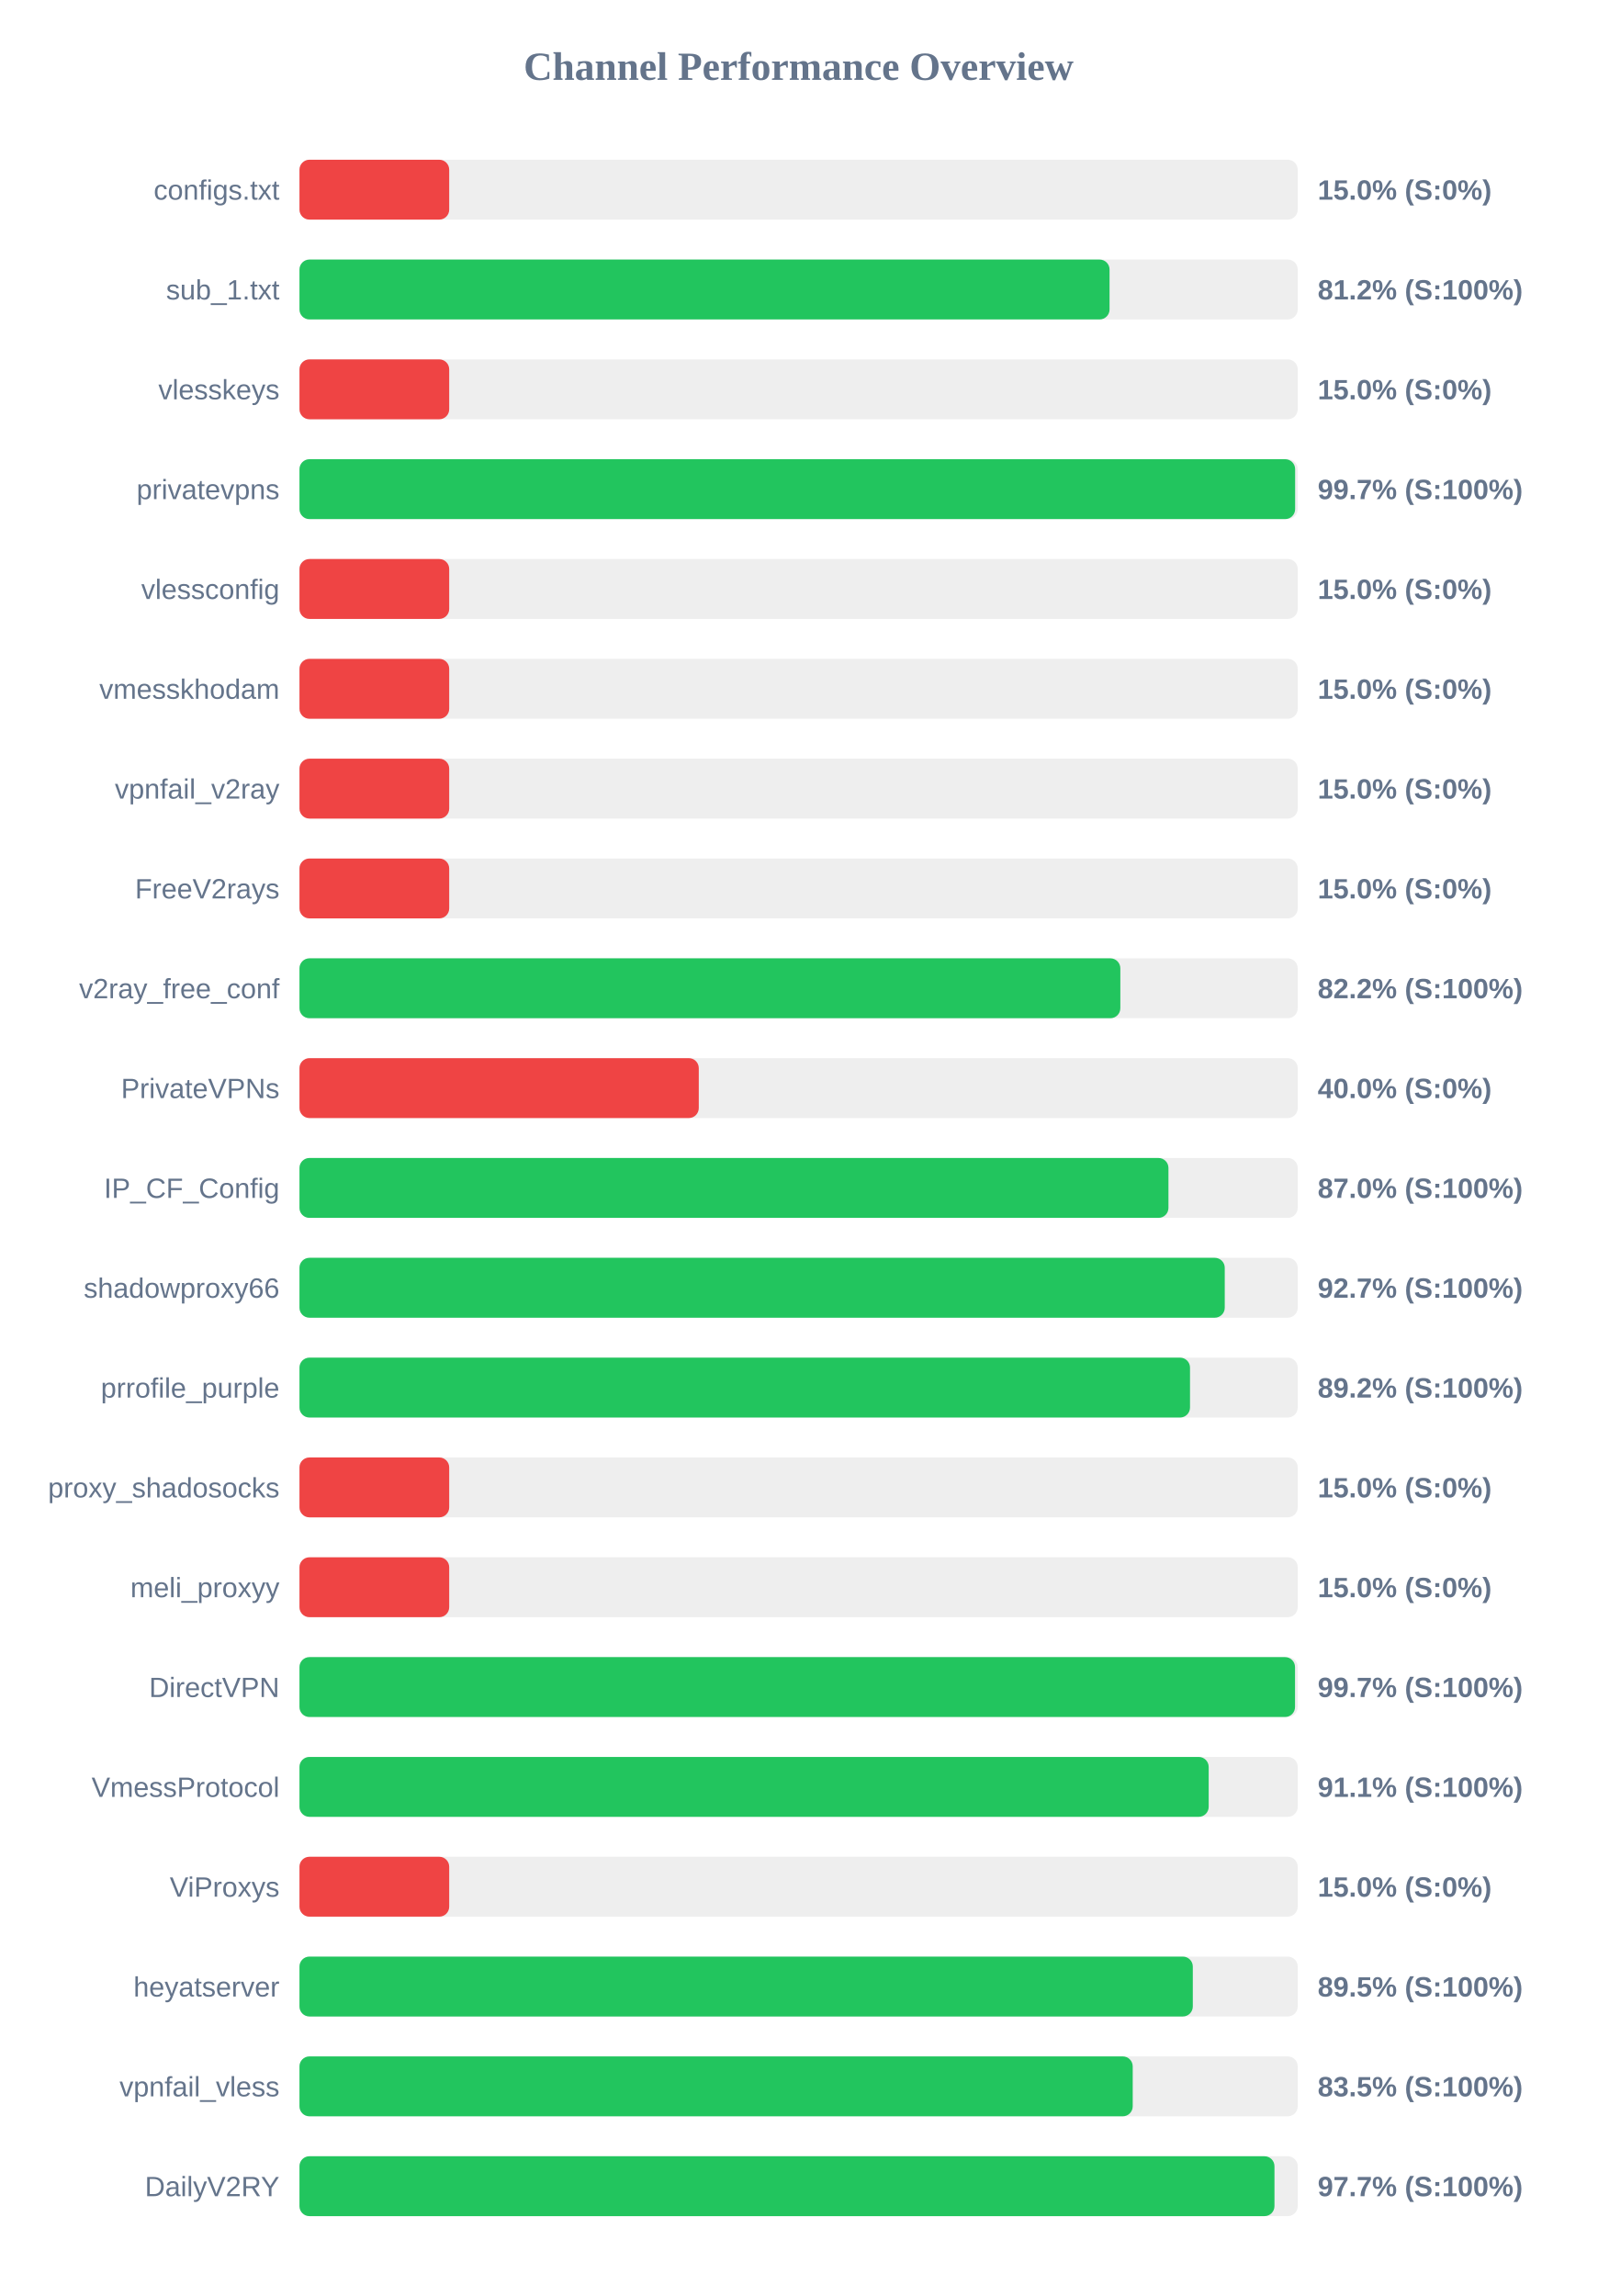
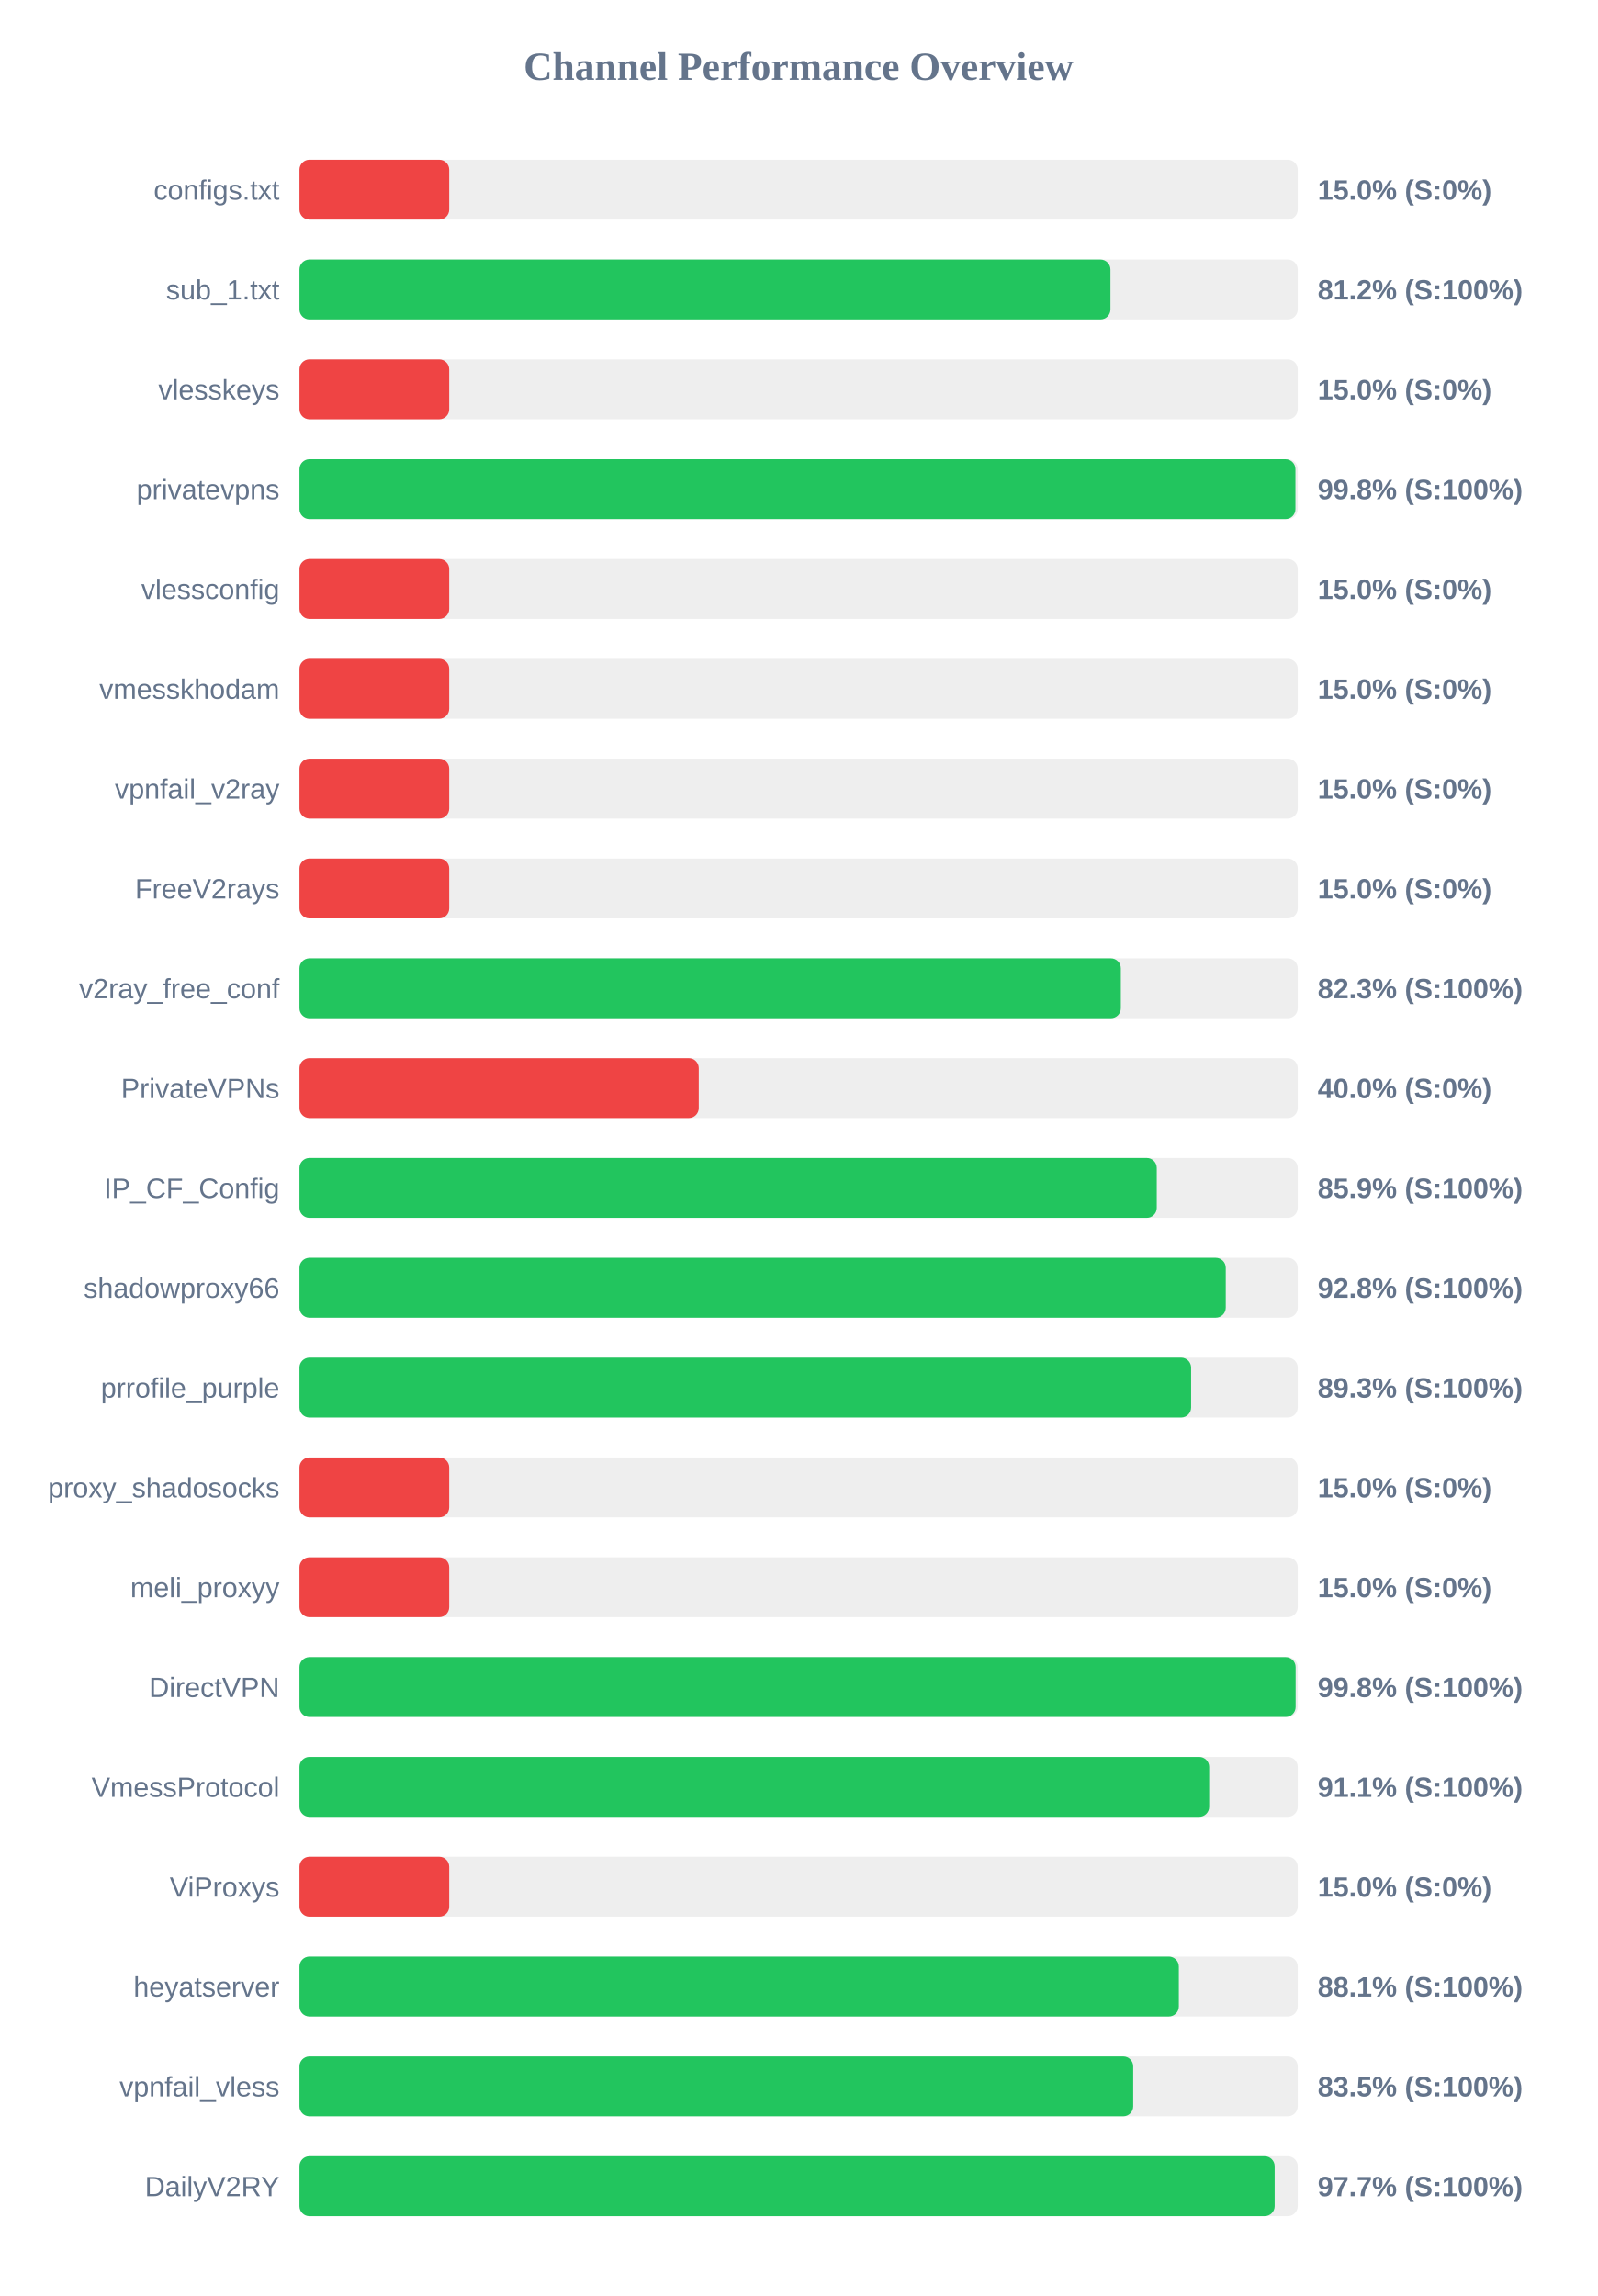
<svg xmlns="http://www.w3.org/2000/svg" width="800" height="1150" version="1.1">
  <style>
        .row { font: 14px Arial; fill: #64748b; }
        .score { font: bold 14px Arial; fill: #64748b; }
    </style>
  <text x="400" y="40" text-anchor="middle" font-size="20px" font-weight="bold" fill="#64748b">Channel Performance Overview</text>
  <rect x="150" y="80" width="500" height="30" fill="#eee" rx="5" />
  <rect x="150" y="80" width="75.0" height="30" fill="#ef4444" rx="5" />
  <text x="140" y="100" text-anchor="end" class="row">configs.txt</text>
  <text x="660" y="100" text-anchor="start" class="score">15.0% (S:0%)</text>
  <rect x="150" y="130" width="500" height="30" fill="#eee" rx="5" />
-   <rect x="150" y="130" width="405.75" height="30" fill="#22c55e" rx="5" />
+   <rect x="150" y="130" width="406.2" height="30" fill="#22c55e" rx="5" />
  <text x="140" y="150" text-anchor="end" class="row">sub_1.txt</text>
  <text x="660" y="150" text-anchor="start" class="score">81.2% (S:100%)</text>
  <rect x="150" y="180" width="500" height="30" fill="#eee" rx="5" />
  <rect x="150" y="180" width="75.0" height="30" fill="#ef4444" rx="5" />
  <text x="140" y="200" text-anchor="end" class="row">vlesskeys</text>
  <text x="660" y="200" text-anchor="start" class="score">15.0% (S:0%)</text>
  <rect x="150" y="230" width="500" height="30" fill="#eee" rx="5" />
-   <rect x="150" y="230" width="498.7" height="30" fill="#22c55e" rx="5" />
+   <rect x="150" y="230" width="498.85" height="30" fill="#22c55e" rx="5" />
  <text x="140" y="250" text-anchor="end" class="row">privatevpns</text>
-   <text x="660" y="250" text-anchor="start" class="score">99.7% (S:100%)</text>
+   <text x="660" y="250" text-anchor="start" class="score">99.8% (S:100%)</text>
  <rect x="150" y="280" width="500" height="30" fill="#eee" rx="5" />
  <rect x="150" y="280" width="75.0" height="30" fill="#ef4444" rx="5" />
  <text x="140" y="300" text-anchor="end" class="row">vlessconfig</text>
  <text x="660" y="300" text-anchor="start" class="score">15.0% (S:0%)</text>
  <rect x="150" y="330" width="500" height="30" fill="#eee" rx="5" />
  <rect x="150" y="330" width="75.0" height="30" fill="#ef4444" rx="5" />
  <text x="140" y="350" text-anchor="end" class="row">vmesskhodam</text>
  <text x="660" y="350" text-anchor="start" class="score">15.0% (S:0%)</text>
  <rect x="150" y="380" width="500" height="30" fill="#eee" rx="5" />
  <rect x="150" y="380" width="75.0" height="30" fill="#ef4444" rx="5" />
  <text x="140" y="400" text-anchor="end" class="row">vpnfail_v2ray</text>
  <text x="660" y="400" text-anchor="start" class="score">15.0% (S:0%)</text>
  <rect x="150" y="430" width="500" height="30" fill="#eee" rx="5" />
  <rect x="150" y="430" width="75.0" height="30" fill="#ef4444" rx="5" />
  <text x="140" y="450" text-anchor="end" class="row">FreeV2rays</text>
  <text x="660" y="450" text-anchor="start" class="score">15.0% (S:0%)</text>
  <rect x="150" y="480" width="500" height="30" fill="#eee" rx="5" />
-   <rect x="150" y="480" width="411.15" height="30" fill="#22c55e" rx="5" />
+   <rect x="150" y="480" width="411.4" height="30" fill="#22c55e" rx="5" />
  <text x="140" y="500" text-anchor="end" class="row">v2ray_free_conf</text>
-   <text x="660" y="500" text-anchor="start" class="score">82.2% (S:100%)</text>
+   <text x="660" y="500" text-anchor="start" class="score">82.3% (S:100%)</text>
  <rect x="150" y="530" width="500" height="30" fill="#eee" rx="5" />
  <rect x="150" y="530" width="200.0" height="30" fill="#ef4444" rx="5" />
  <text x="140" y="550" text-anchor="end" class="row">PrivateVPNs</text>
  <text x="660" y="550" text-anchor="start" class="score">40.0% (S:0%)</text>
  <rect x="150" y="580" width="500" height="30" fill="#eee" rx="5" />
-   <rect x="150" y="580" width="435.25" height="30" fill="#22c55e" rx="5" />
+   <rect x="150" y="580" width="429.4" height="30" fill="#22c55e" rx="5" />
  <text x="140" y="600" text-anchor="end" class="row">IP_CF_Config</text>
-   <text x="660" y="600" text-anchor="start" class="score">87.0% (S:100%)</text>
+   <text x="660" y="600" text-anchor="start" class="score">85.9% (S:100%)</text>
  <rect x="150" y="630" width="500" height="30" fill="#eee" rx="5" />
-   <rect x="150" y="630" width="463.45" height="30" fill="#22c55e" rx="5" />
+   <rect x="150" y="630" width="463.95" height="30" fill="#22c55e" rx="5" />
  <text x="140" y="650" text-anchor="end" class="row">shadowproxy66</text>
-   <text x="660" y="650" text-anchor="start" class="score">92.7% (S:100%)</text>
+   <text x="660" y="650" text-anchor="start" class="score">92.8% (S:100%)</text>
  <rect x="150" y="680" width="500" height="30" fill="#eee" rx="5" />
-   <rect x="150" y="680" width="446.05" height="30" fill="#22c55e" rx="5" />
+   <rect x="150" y="680" width="446.6" height="30" fill="#22c55e" rx="5" />
  <text x="140" y="700" text-anchor="end" class="row">prrofile_purple</text>
-   <text x="660" y="700" text-anchor="start" class="score">89.2% (S:100%)</text>
+   <text x="660" y="700" text-anchor="start" class="score">89.3% (S:100%)</text>
  <rect x="150" y="730" width="500" height="30" fill="#eee" rx="5" />
  <rect x="150" y="730" width="75.0" height="30" fill="#ef4444" rx="5" />
  <text x="140" y="750" text-anchor="end" class="row">proxy_shadosocks</text>
  <text x="660" y="750" text-anchor="start" class="score">15.0% (S:0%)</text>
  <rect x="150" y="780" width="500" height="30" fill="#eee" rx="5" />
  <rect x="150" y="780" width="75.0" height="30" fill="#ef4444" rx="5" />
  <text x="140" y="800" text-anchor="end" class="row">meli_proxyy</text>
  <text x="660" y="800" text-anchor="start" class="score">15.0% (S:0%)</text>
  <rect x="150" y="830" width="500" height="30" fill="#eee" rx="5" />
-   <rect x="150" y="830" width="498.65" height="30" fill="#22c55e" rx="5" />
+   <rect x="150" y="830" width="498.95" height="30" fill="#22c55e" rx="5" />
  <text x="140" y="850" text-anchor="end" class="row">DirectVPN</text>
-   <text x="660" y="850" text-anchor="start" class="score">99.7% (S:100%)</text>
+   <text x="660" y="850" text-anchor="start" class="score">99.8% (S:100%)</text>
  <rect x="150" y="880" width="500" height="30" fill="#eee" rx="5" />
-   <rect x="150" y="880" width="455.4" height="30" fill="#22c55e" rx="5" />
+   <rect x="150" y="880" width="455.65" height="30" fill="#22c55e" rx="5" />
  <text x="140" y="900" text-anchor="end" class="row">VmessProtocol</text>
  <text x="660" y="900" text-anchor="start" class="score">91.1% (S:100%)</text>
  <rect x="150" y="930" width="500" height="30" fill="#eee" rx="5" />
  <rect x="150" y="930" width="75.0" height="30" fill="#ef4444" rx="5" />
  <text x="140" y="950" text-anchor="end" class="row">ViProxys</text>
  <text x="660" y="950" text-anchor="start" class="score">15.0% (S:0%)</text>
  <rect x="150" y="980" width="500" height="30" fill="#eee" rx="5" />
-   <rect x="150" y="980" width="447.45" height="30" fill="#22c55e" rx="5" />
+   <rect x="150" y="980" width="440.45" height="30" fill="#22c55e" rx="5" />
  <text x="140" y="1000" text-anchor="end" class="row">heyatserver</text>
-   <text x="660" y="1000" text-anchor="start" class="score">89.5% (S:100%)</text>
+   <text x="660" y="1000" text-anchor="start" class="score">88.1% (S:100%)</text>
  <rect x="150" y="1030" width="500" height="30" fill="#eee" rx="5" />
-   <rect x="150" y="1030" width="417.35" height="30" fill="#22c55e" rx="5" />
+   <rect x="150" y="1030" width="417.6" height="30" fill="#22c55e" rx="5" />
  <text x="140" y="1050" text-anchor="end" class="row">vpnfail_vless</text>
  <text x="660" y="1050" text-anchor="start" class="score">83.5% (S:100%)</text>
  <rect x="150" y="1080" width="500" height="30" fill="#eee" rx="5" />
-   <rect x="150" y="1080" width="488.35" height="30" fill="#22c55e" rx="5" />
+   <rect x="150" y="1080" width="488.45" height="30" fill="#22c55e" rx="5" />
  <text x="140" y="1100" text-anchor="end" class="row">DailyV2RY</text>
  <text x="660" y="1100" text-anchor="start" class="score">97.7% (S:100%)</text>
</svg>
